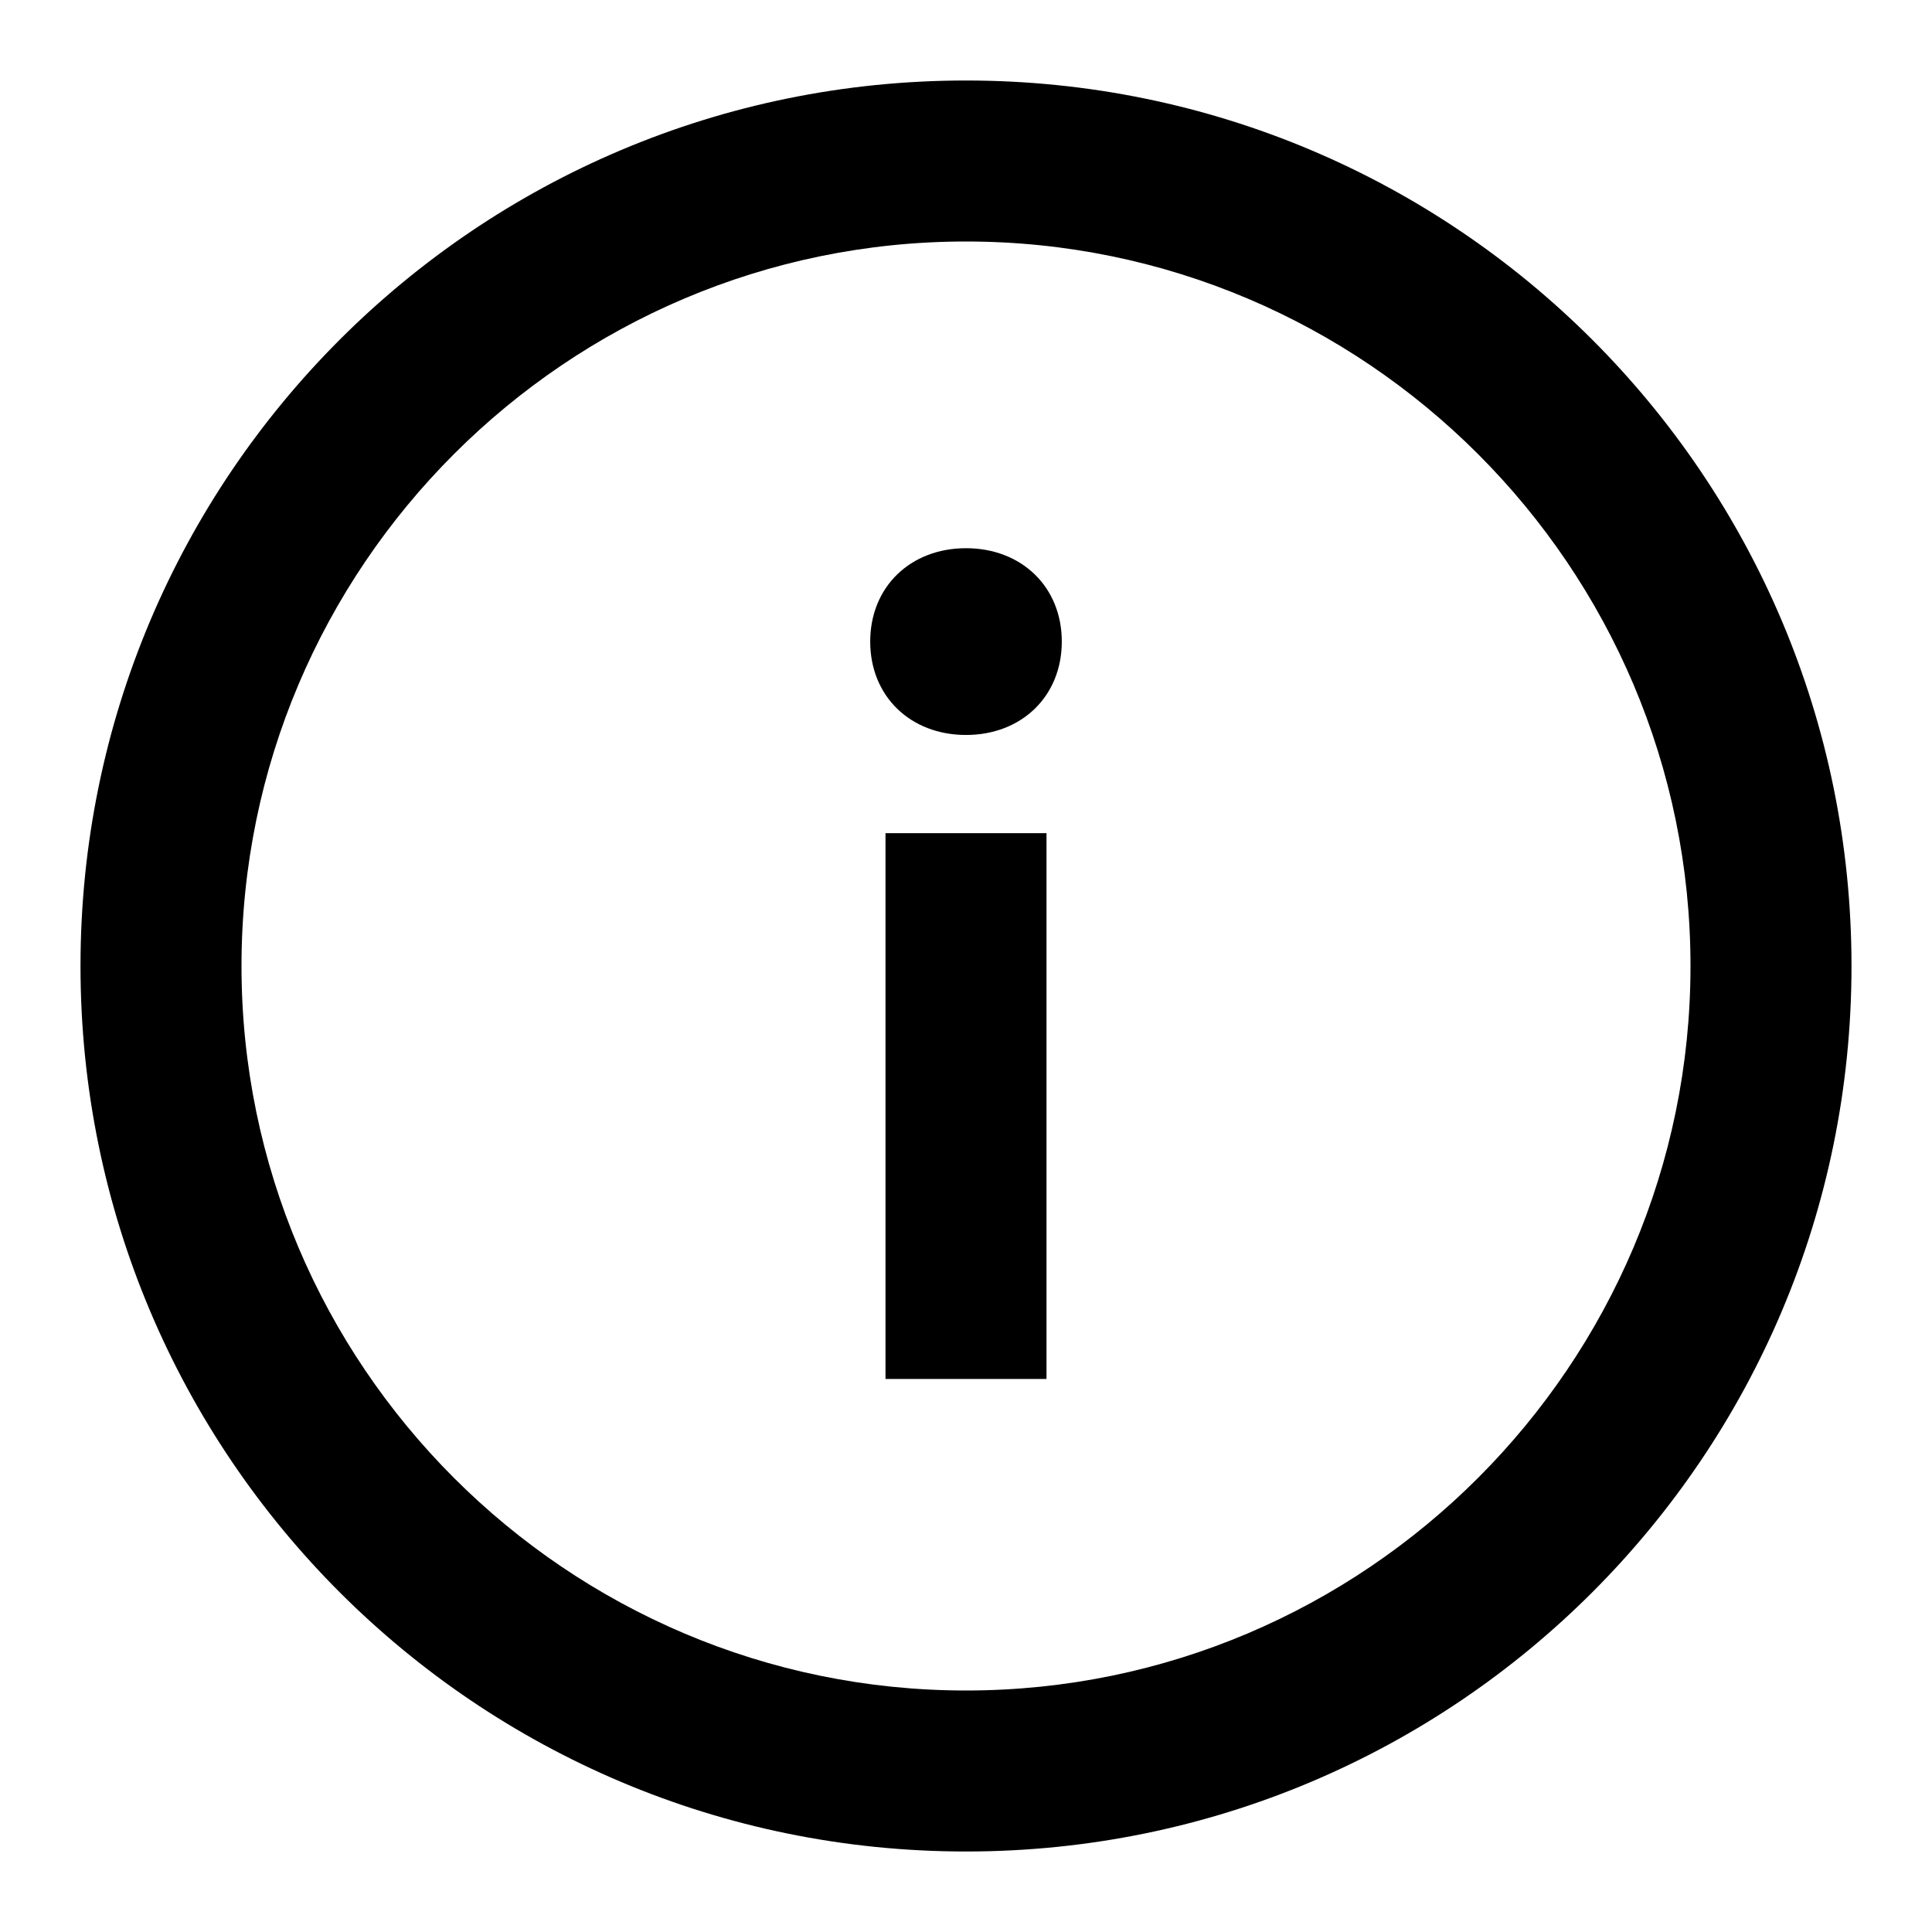
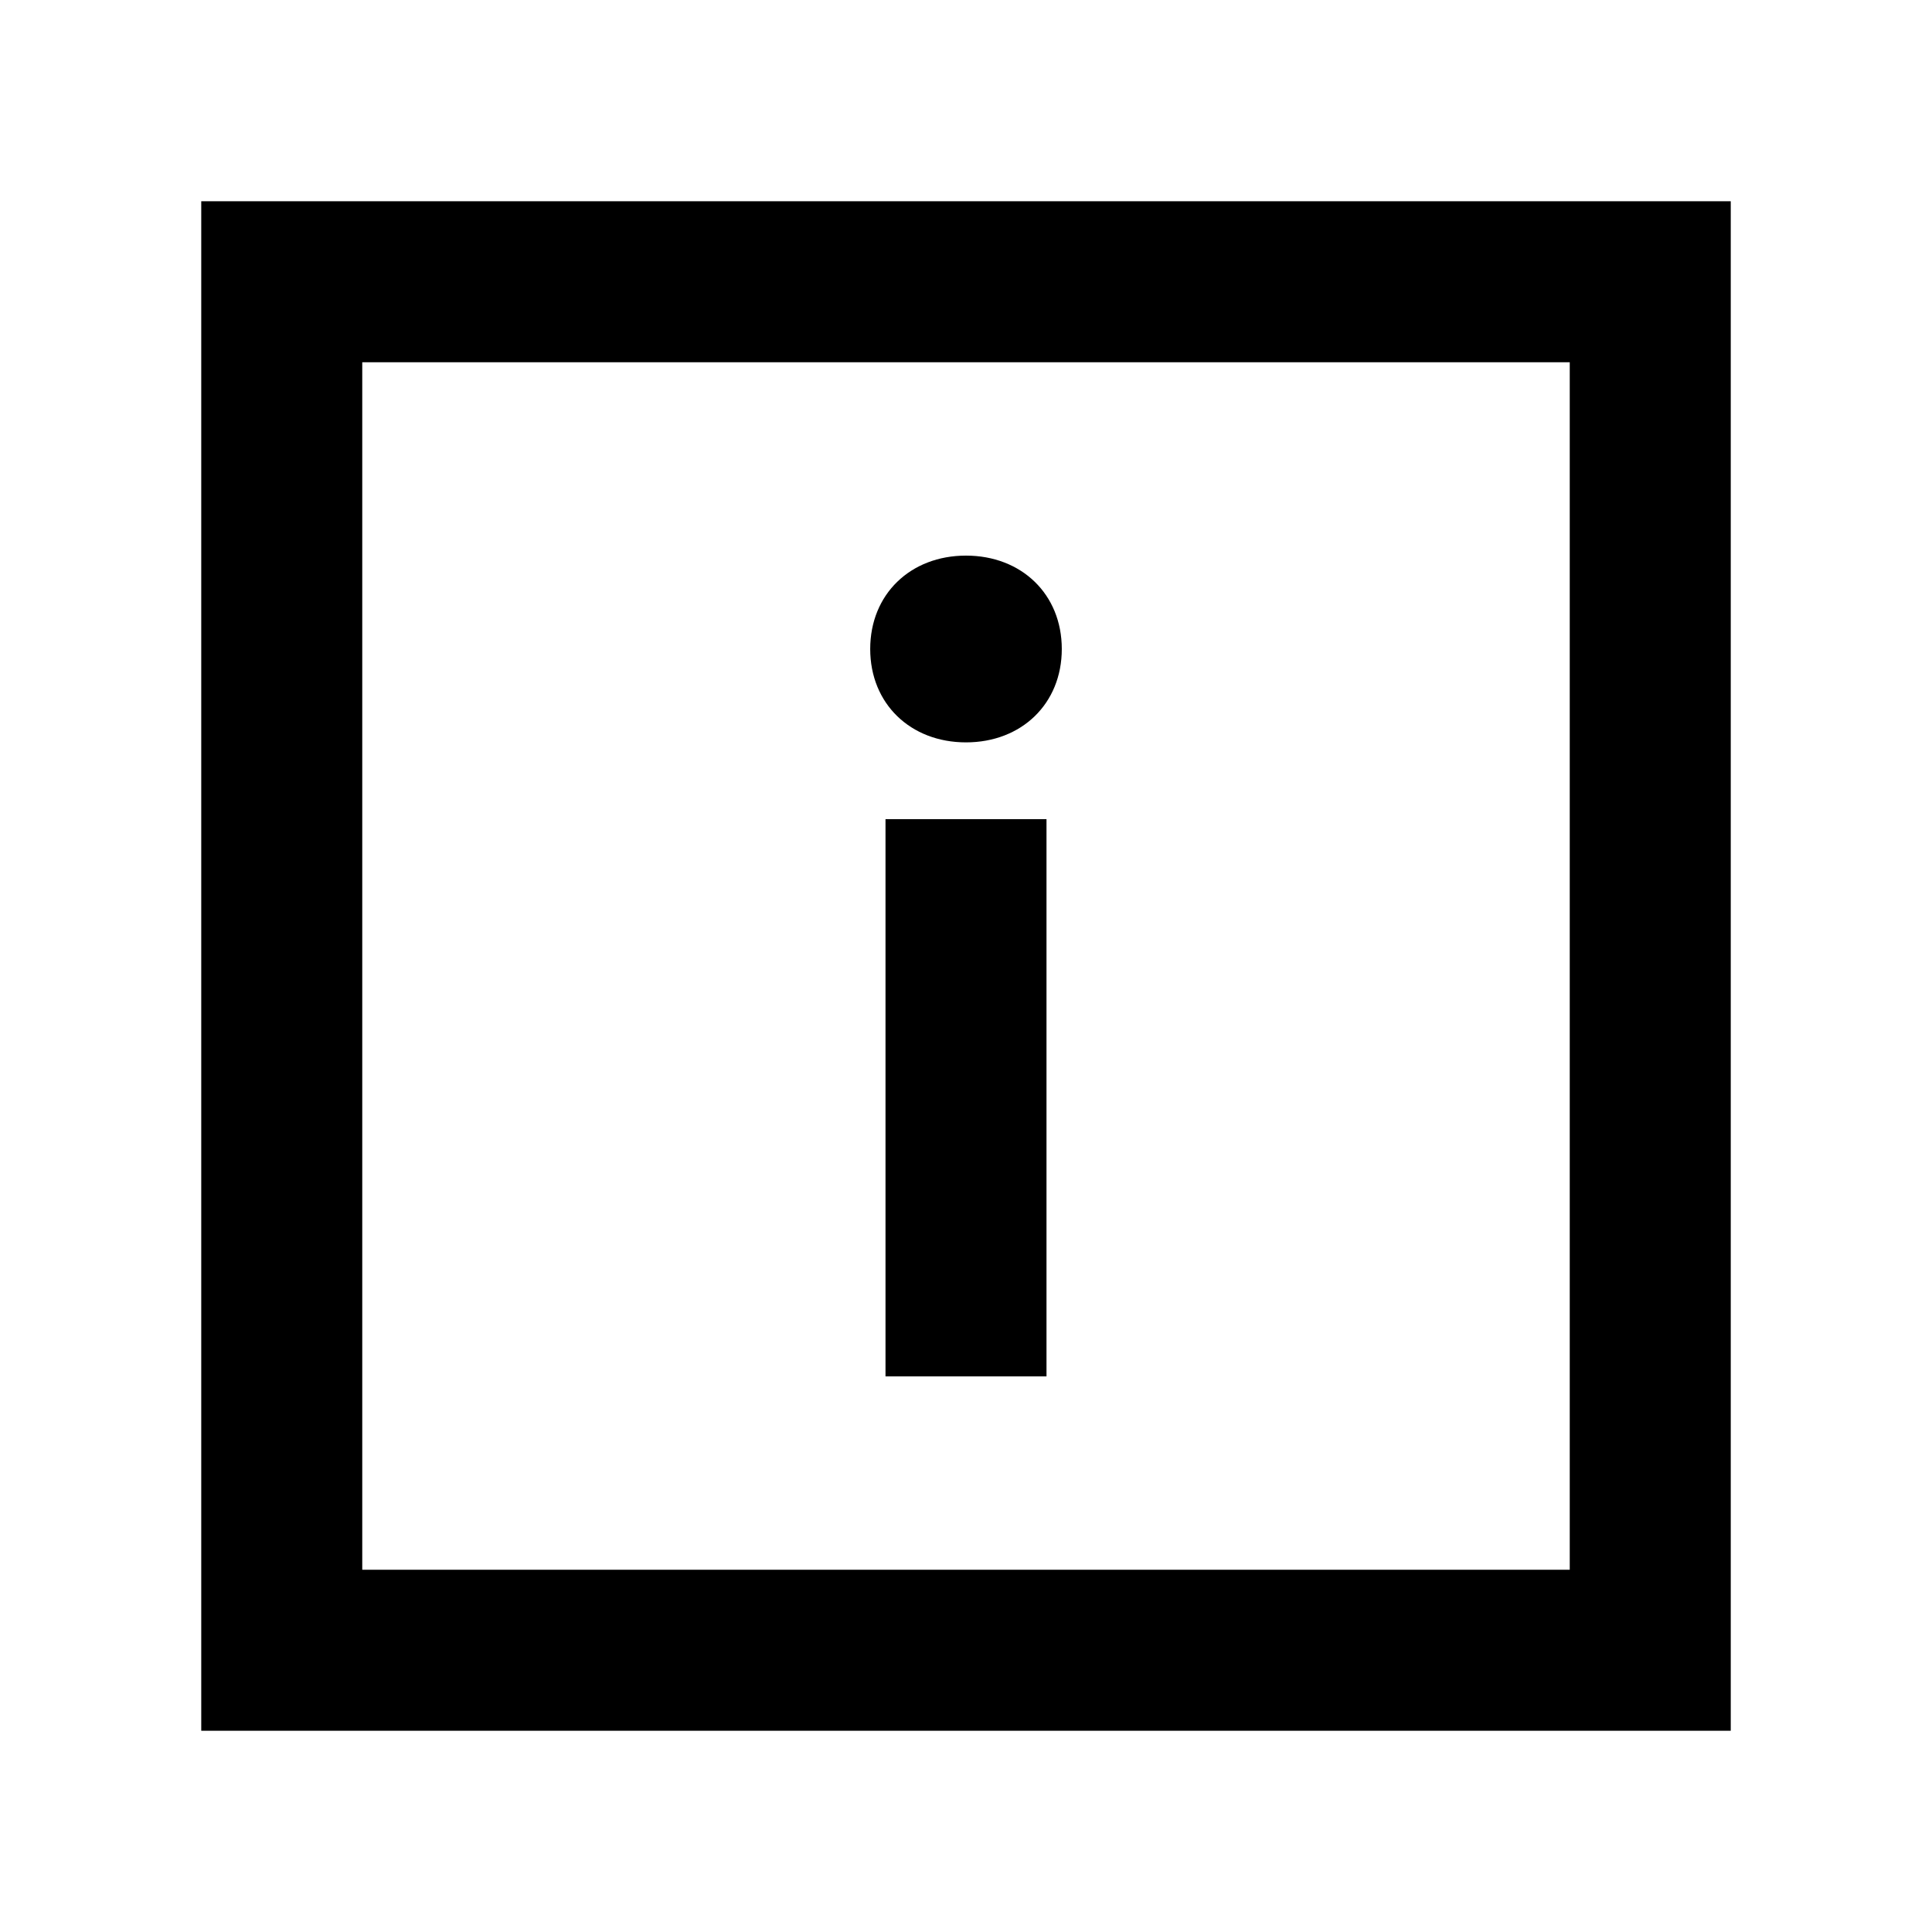
<svg xmlns="http://www.w3.org/2000/svg" viewBox="0 0 24 24">
-   <path d="M12 9.13C11.31 9.13 10.81 8.65 10.81 7.97C10.81 7.29 11.31 6.81 12 6.81C12.69 6.81 13.19 7.29 13.19 7.97C13.19 8.65 12.69 9.13 12 9.13Z" />
-   <path d="M11 17.13V10.35H13V17.13H11Z" />
-   <path fill-rule="evenodd" clip-rule="evenodd" d="M12 1C5.92 1 1 5.92 1 12C1 18.08 5.92 23 12 23C18.08 23 23 18.08 23 12C23 5.92 18.08 1 12 1ZM12 3C16.96 3 21 7.04 21 12C21 16.96 16.96 21 12 21C7.04 21 3 16.96 3 12C3 7.04 7.04 3 12 3Z" />
+   <path d="M12 9.222C11.31 9.222 10.81 8.742 10.81 8.062C10.81 7.382 11.31 6.902 12 6.902C12.69 6.902 13.19 7.382 13.19 8.062C13.19 8.742 12.69 9.222 12 9.222Z" />
+   <path d="M13 10.176H11V17.098H13V10.176Z" />
+   <path d="M21.5 2.5V21.5H2.5V2.5H21.5ZM4.5 19.5H19.5V4.5H4.5V19.5Z" />
</svg>
